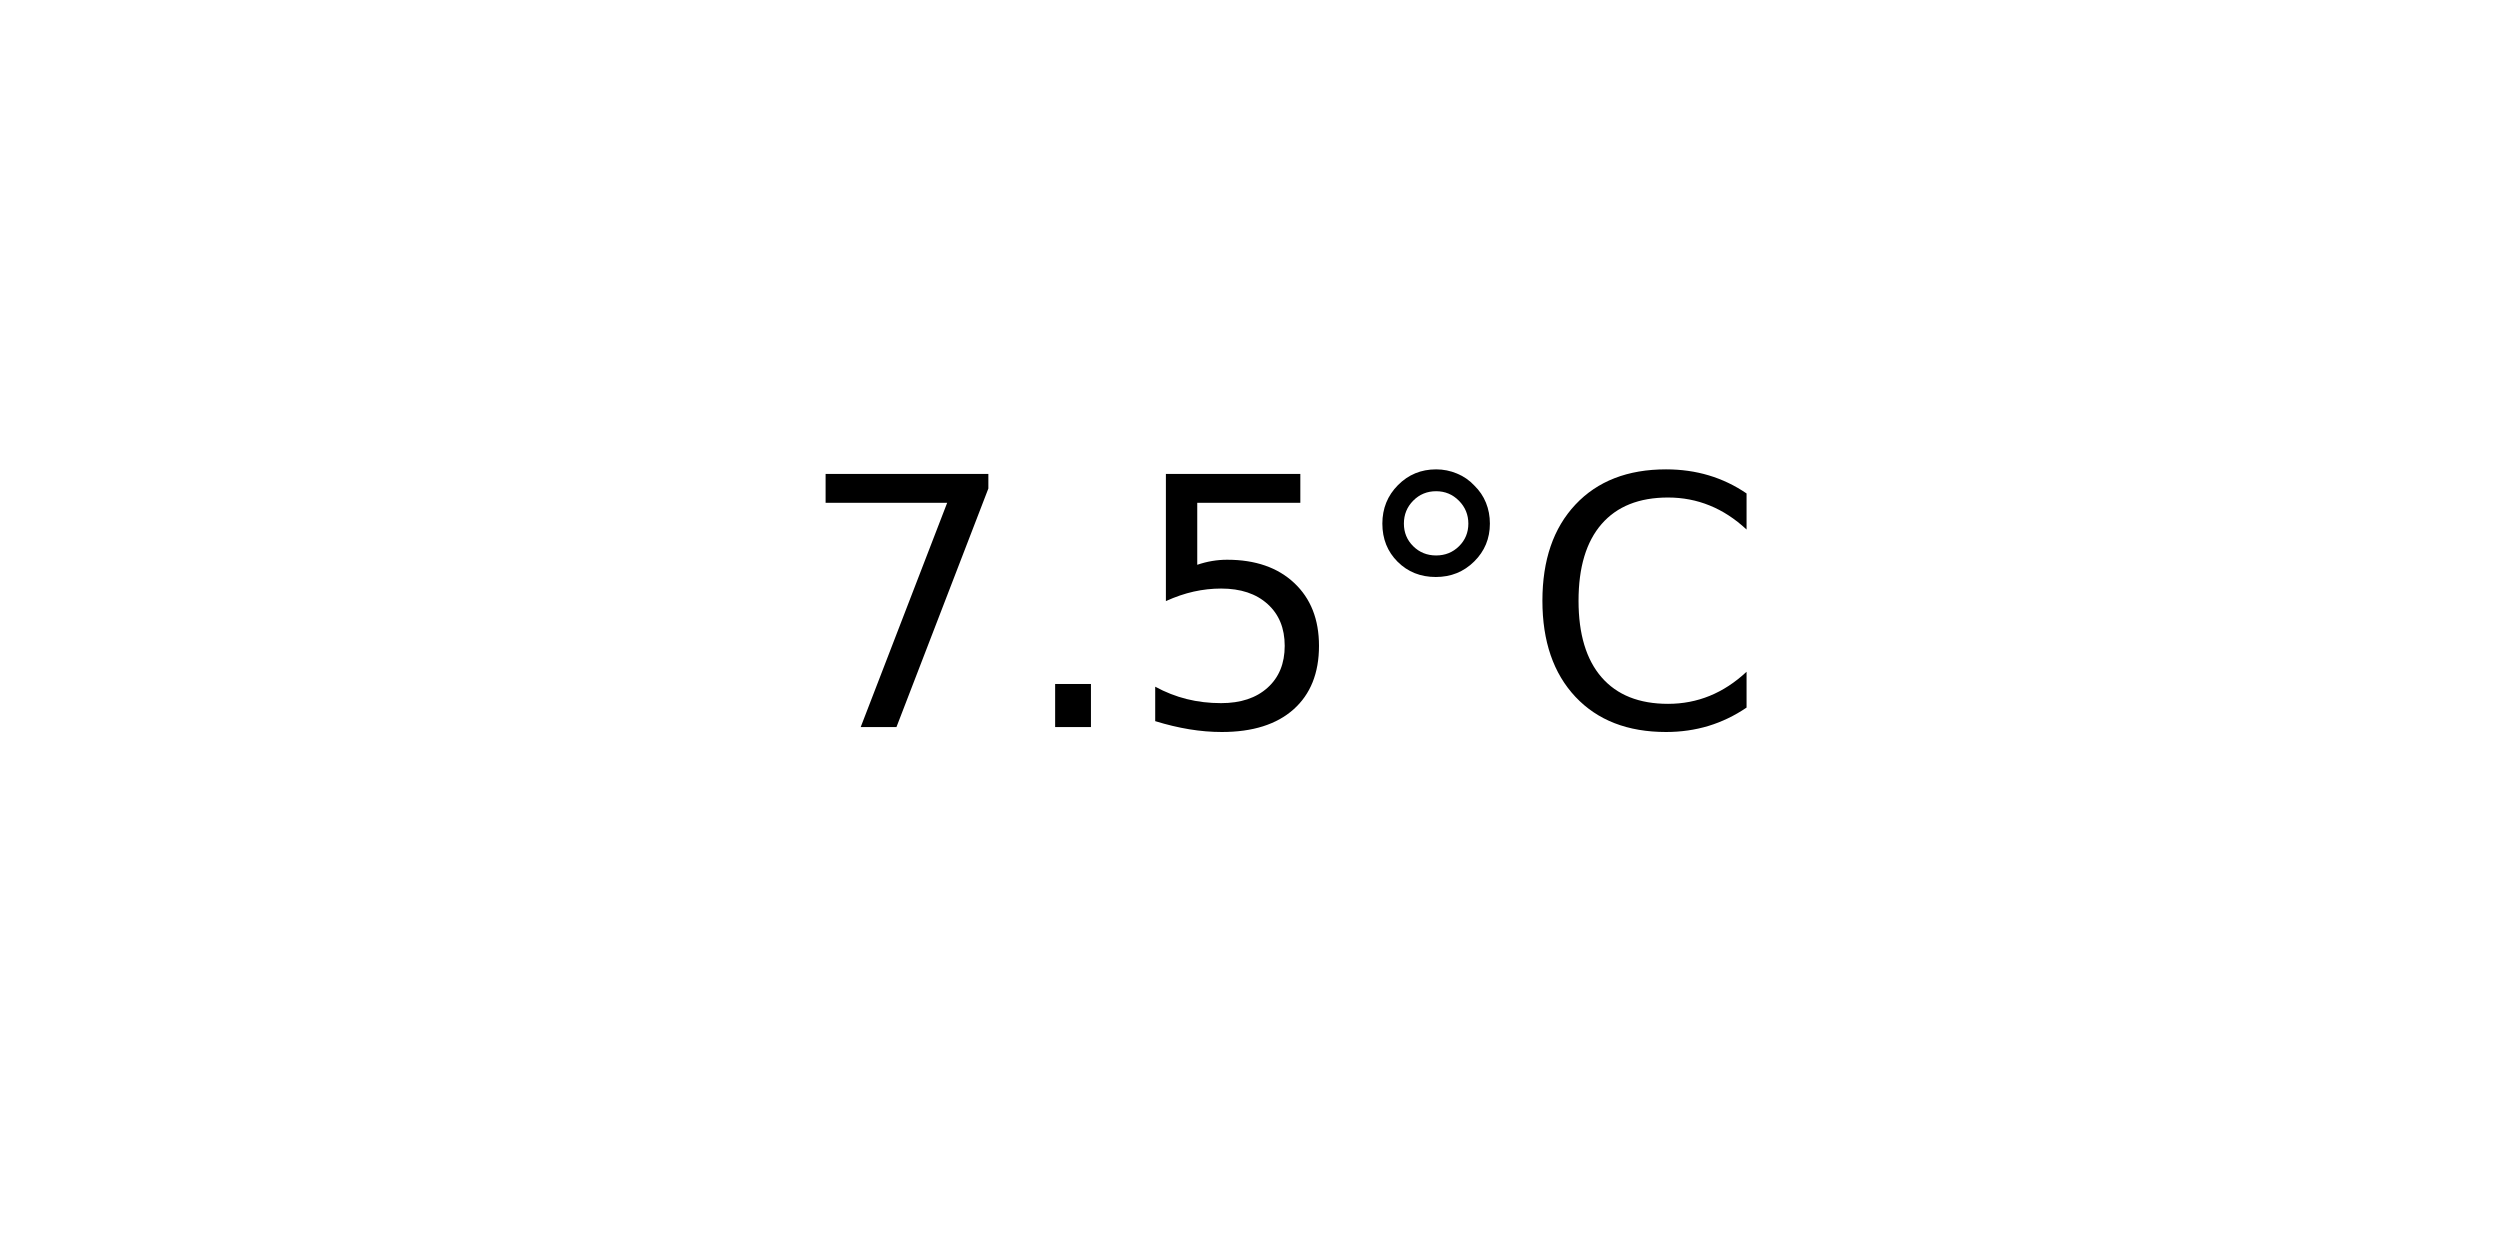
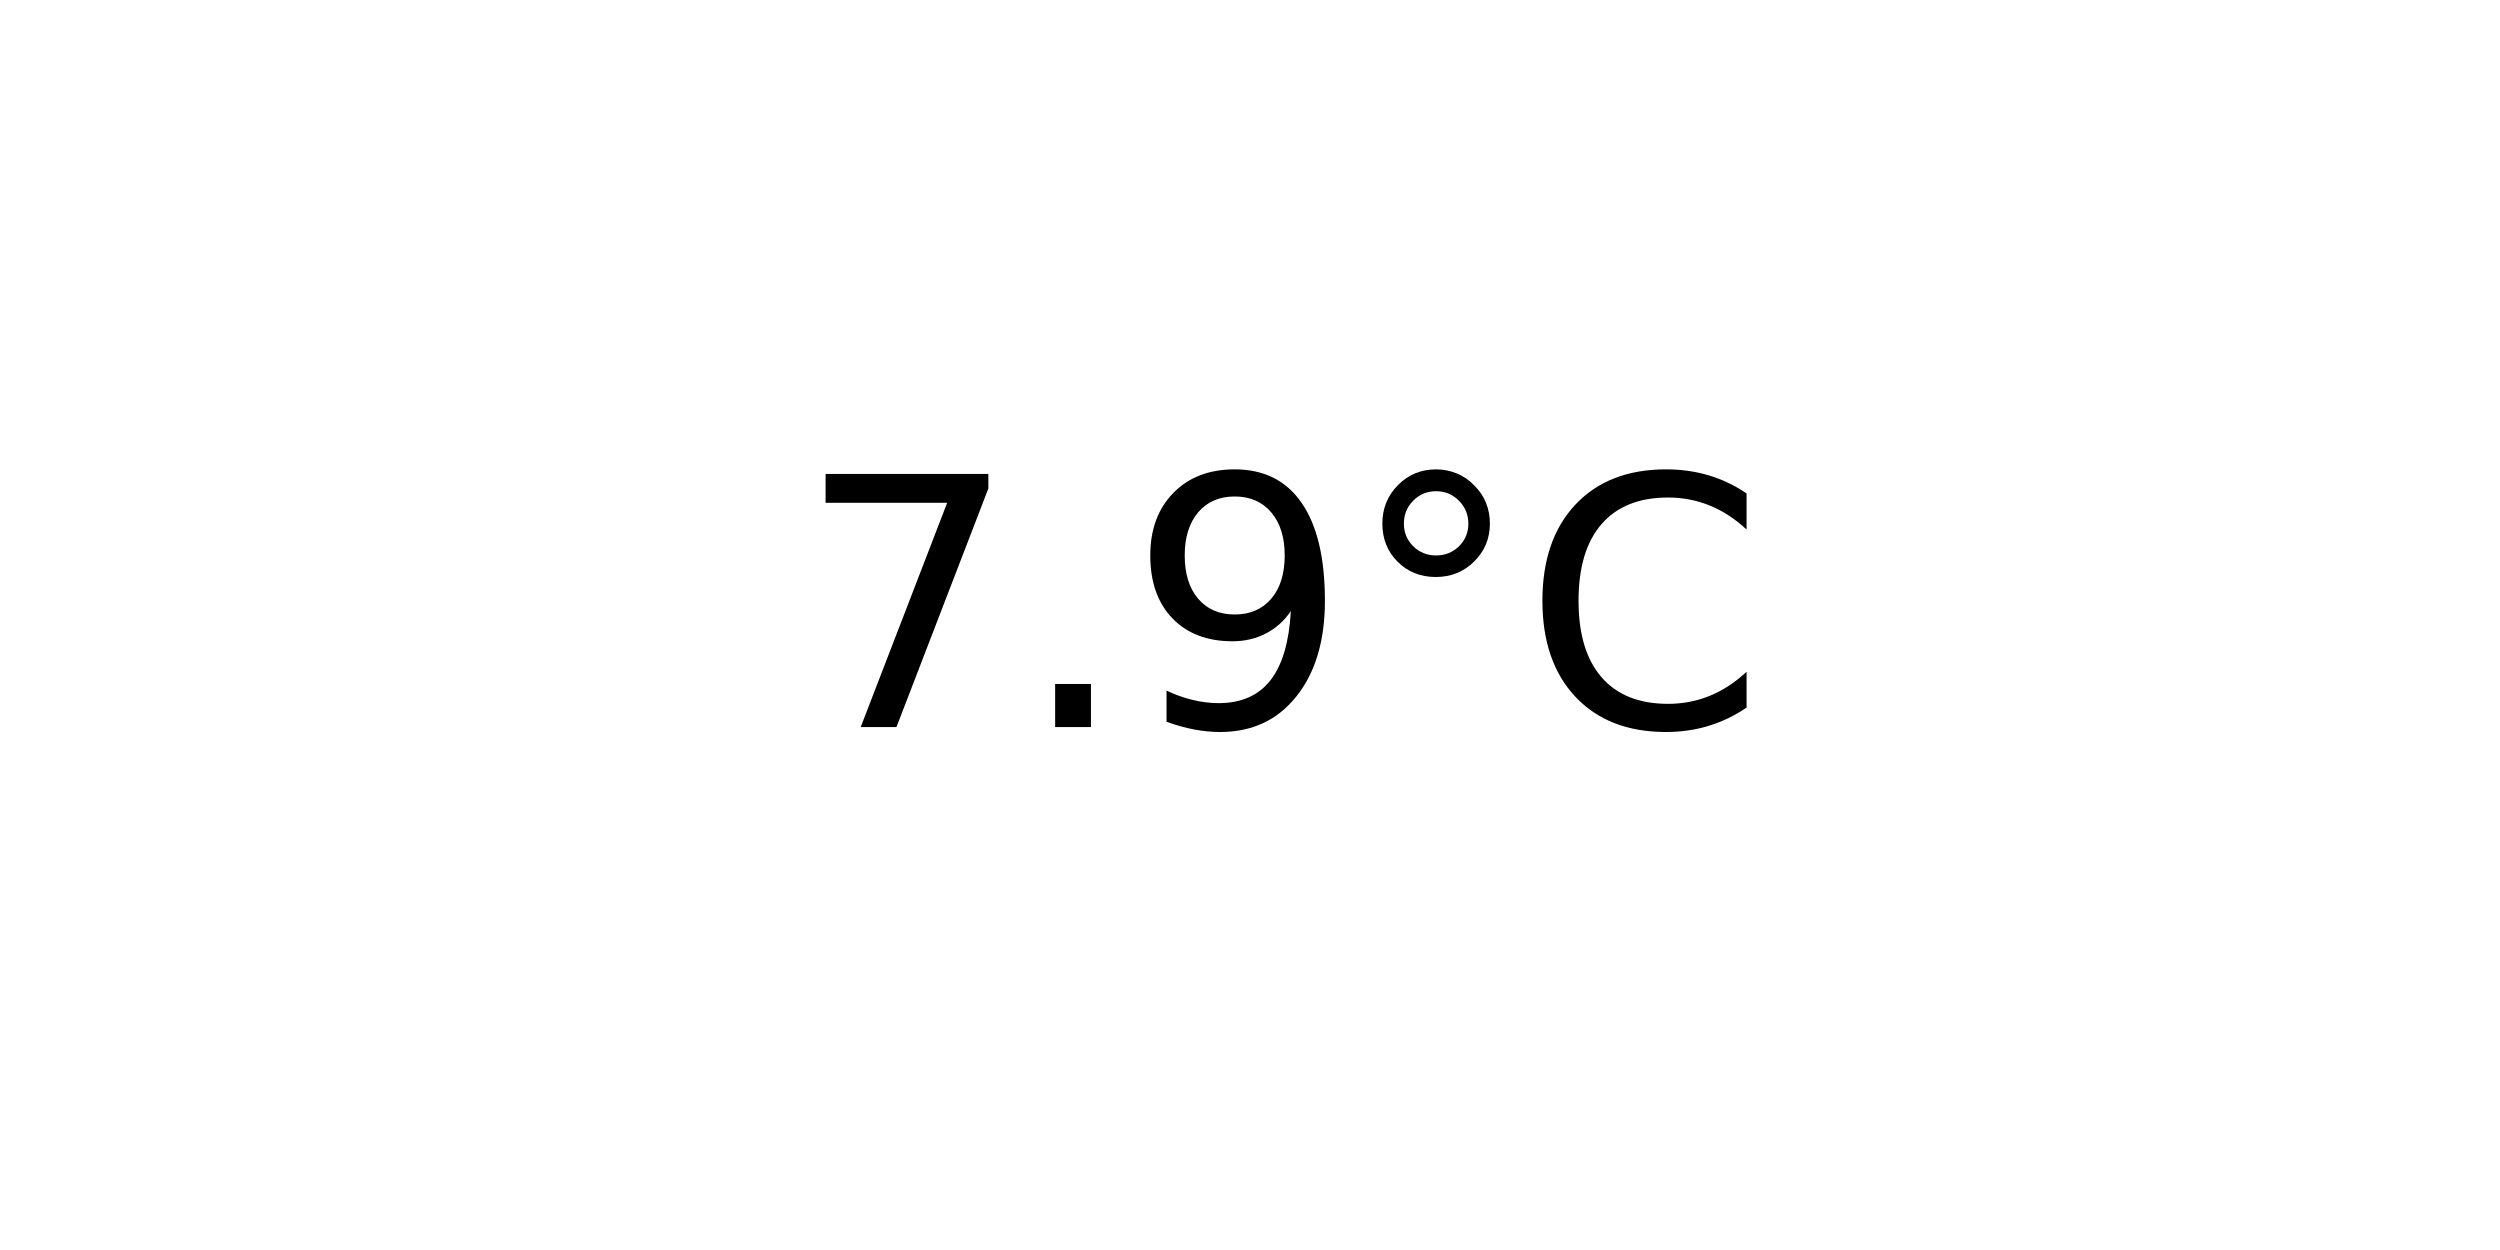
<svg xmlns="http://www.w3.org/2000/svg" xmlns:xlink="http://www.w3.org/1999/xlink" width="72pt" height="36pt" viewBox="0 0 72 36" version="1.1">
  <defs>
    <style type="text/css">*{stroke-linejoin: round; stroke-linecap: butt}</style>
  </defs>
  <g id="figure_1">
    <g id="axes_1">
      <g id="text_1">
        <g transform="translate(22.95703 20.93937) scale(0.1 -0.1)">
          <defs>
            <path id="DejaVuSans-37" d="M 525 4666  L 3525 4666  L 3525 4397  L 1831 0  L 1172 0  L 2766 4134  L 525 4134  L 525 4666  z " transform="scale(0.015625)" />
            <path id="DejaVuSans-2e" d="M 684 794  L 1344 794  L 1344 0  L 684 0  L 684 794  z " transform="scale(0.015625)" />
-             <path id="DejaVuSans-35" d="M 691 4666  L 3169 4666  L 3169 4134  L 1269 4134  L 1269 2991  Q 1406 3038 1543 3061  Q 1681 3084 1819 3084  Q 2600 3084 3056 2656  Q 3513 2228 3513 1497  Q 3513 744 3044 326  Q 2575 -91 1722 -91  Q 1428 -91 1123 -41  Q 819 9 494 109  L 494 744  Q 775 591 1075 516  Q 1375 441 1709 441  Q 2250 441 2565 725  Q 2881 1009 2881 1497  Q 2881 1984 2565 2268  Q 2250 2553 1709 2553  Q 1456 2553 1204 2497  Q 953 2441 691 2322  L 691 4666  z " transform="scale(0.015625)" />
+             <path id="DejaVuSans-39" d="M 703 97  L 703 672  Q 941 559 1184 500  Q 1428 441 1663 441  Q 2288 441 2617 861  Q 2947 1281 2994 2138  Q 2813 1869 2534 1725  Q 2256 1581 1919 1581  Q 1219 1581 811 2004  Q 403 2428 403 3163  Q 403 3881 828 4315  Q 1253 4750 1959 4750  Q 2769 4750 3195 4129  Q 3622 3509 3622 2328  Q 3622 1225 3098 567  Q 2575 -91 1691 -91  Q 1453 -91 1209 -44  Q 966 3 703 97  z M 1959 2075  Q 2384 2075 2632 2365  Q 2881 2656 2881 3163  Q 2881 3666 2632 3958  Q 2384 4250 1959 4250  Q 1534 4250 1286 3958  Q 1038 3666 1038 3163  Q 1038 2656 1286 2365  Q 1534 2075 1959 2075  z " transform="scale(0.015625)" />
            <path id="DejaVuSans-b0" d="M 1600 4347  Q 1350 4347 1178 4173  Q 1006 4000 1006 3750  Q 1006 3503 1178 3333  Q 1350 3163 1600 3163  Q 1850 3163 2022 3333  Q 2194 3503 2194 3750  Q 2194 3997 2020 4172  Q 1847 4347 1600 4347  z M 1600 4750  Q 1800 4750 1984 4673  Q 2169 4597 2303 4453  Q 2447 4313 2519 4134  Q 2591 3956 2591 3750  Q 2591 3338 2302 3052  Q 2013 2766 1594 2766  Q 1172 2766 890 3047  Q 609 3328 609 3750  Q 609 4169 896 4459  Q 1184 4750 1600 4750  z " transform="scale(0.015625)" />
            <path id="DejaVuSans-43" d="M 4122 4306  L 4122 3641  Q 3803 3938 3442 4084  Q 3081 4231 2675 4231  Q 1875 4231 1450 3742  Q 1025 3253 1025 2328  Q 1025 1406 1450 917  Q 1875 428 2675 428  Q 3081 428 3442 575  Q 3803 722 4122 1019  L 4122 359  Q 3791 134 3420 21  Q 3050 -91 2638 -91  Q 1578 -91 968 557  Q 359 1206 359 2328  Q 359 3453 968 4101  Q 1578 4750 2638 4750  Q 3056 4750 3426 4639  Q 3797 4528 4122 4306  z " transform="scale(0.015625)" />
          </defs>
          <use xlink:href="#DejaVuSans-37" />
          <use xlink:href="#DejaVuSans-2e" x="63.623" />
-           <use xlink:href="#DejaVuSans-35" x="95.41" />
+           <use xlink:href="#DejaVuSans-39" x="95.41" />
          <use xlink:href="#DejaVuSans-b0" x="159.033" />
          <use xlink:href="#DejaVuSans-43" x="209.033" />
        </g>
      </g>
    </g>
  </g>
</svg>
